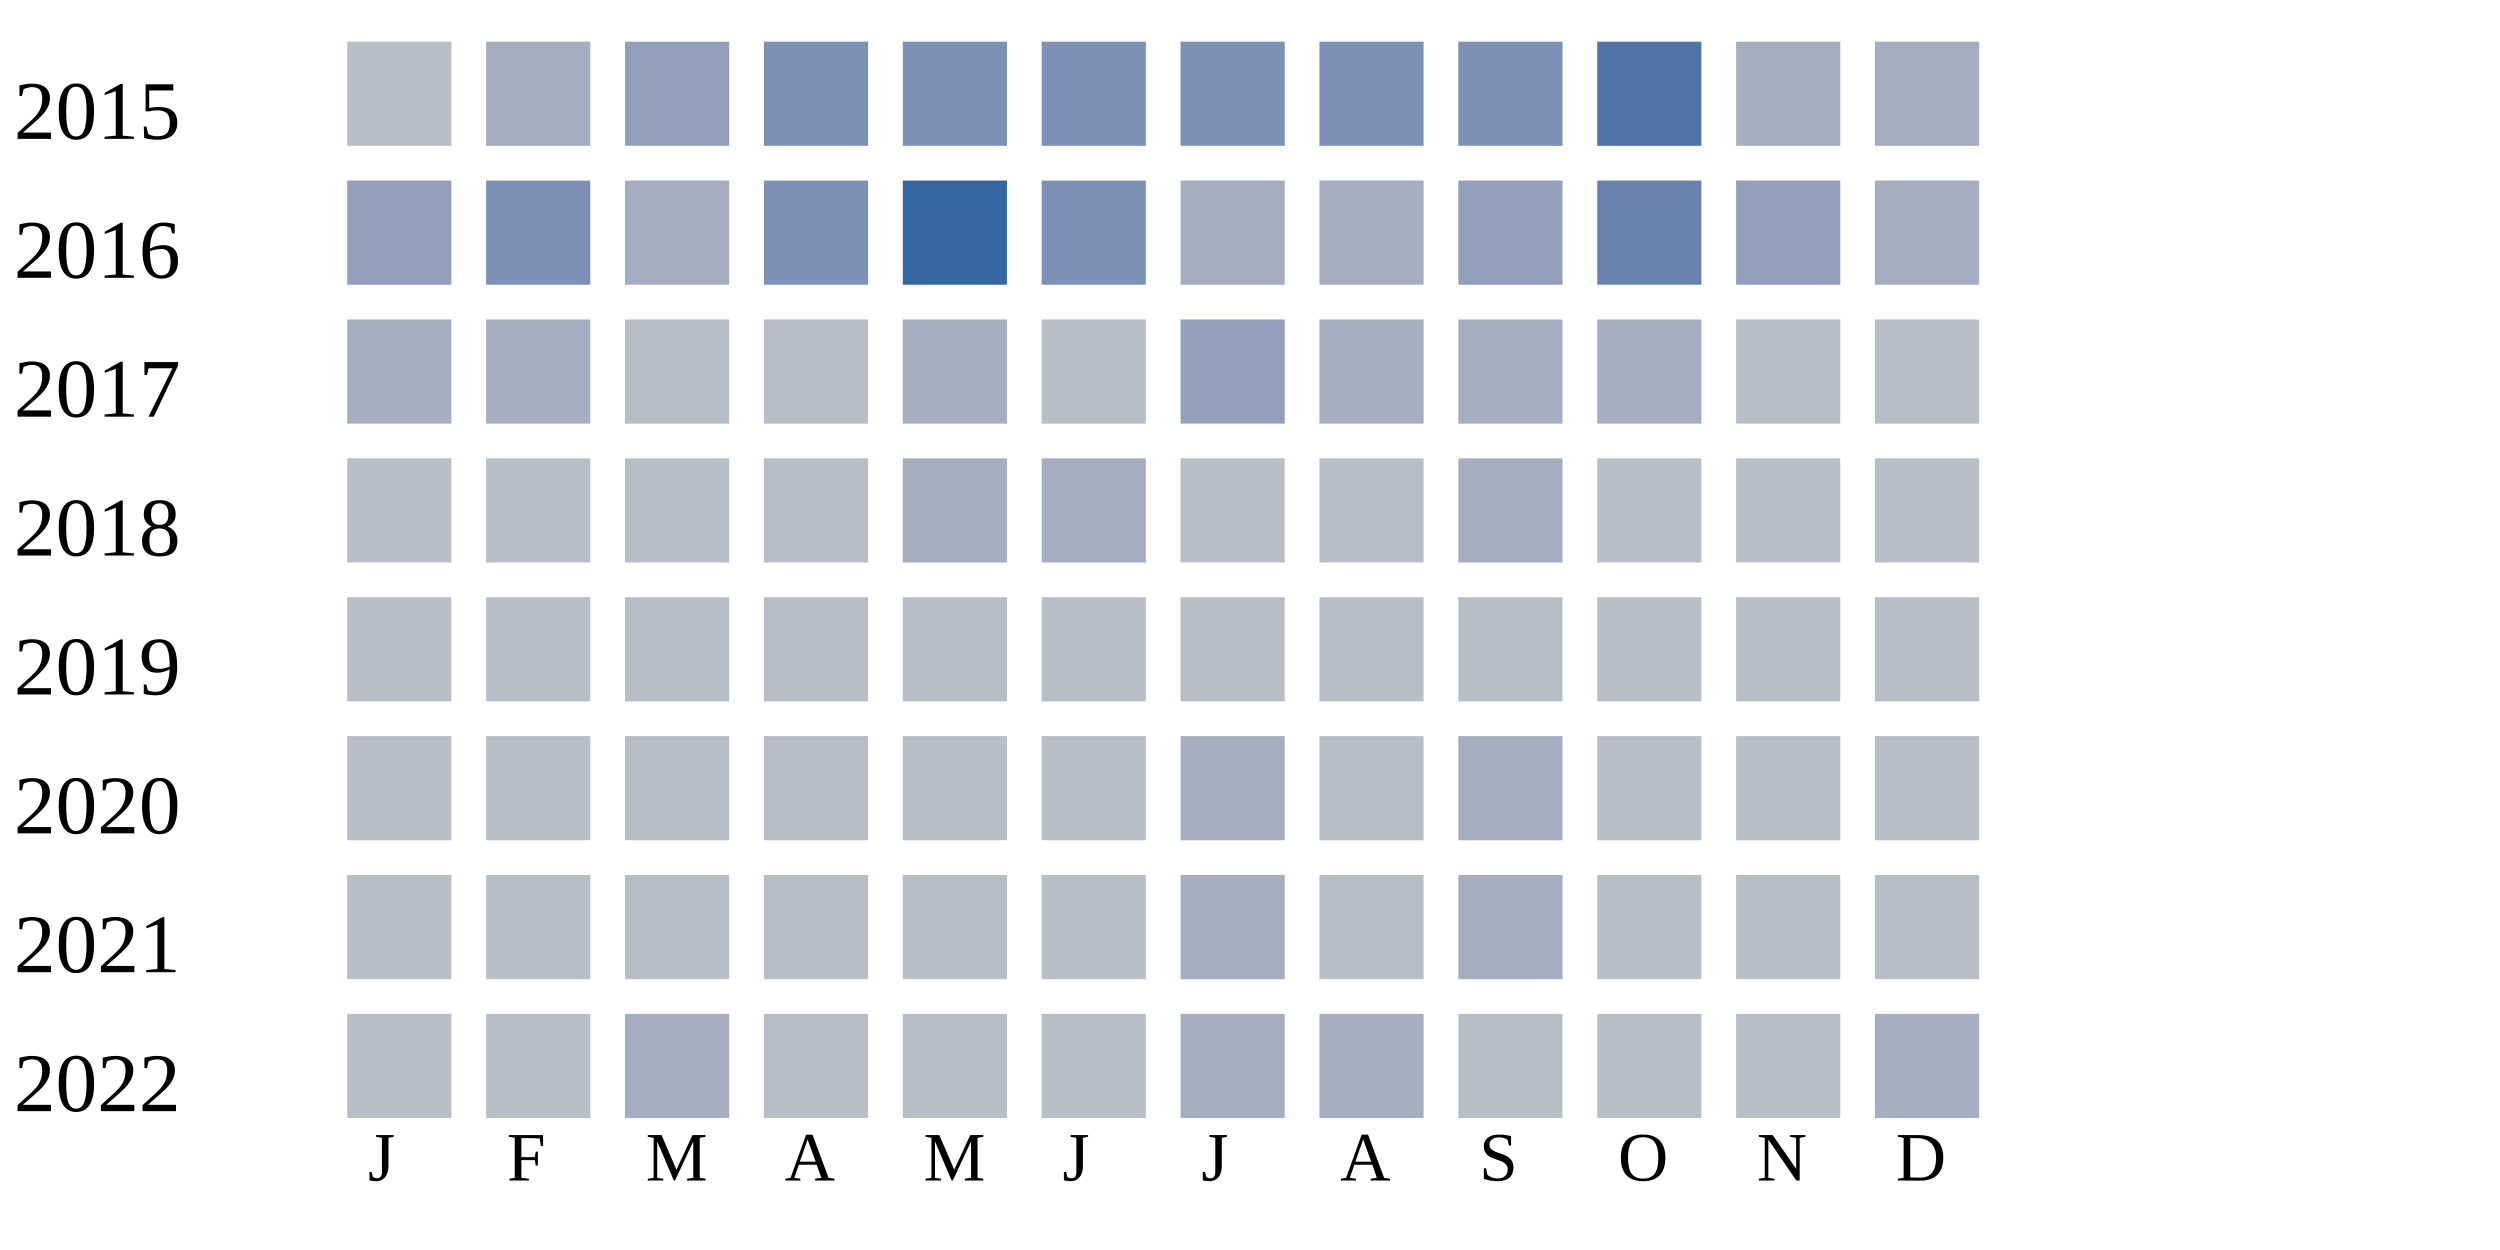
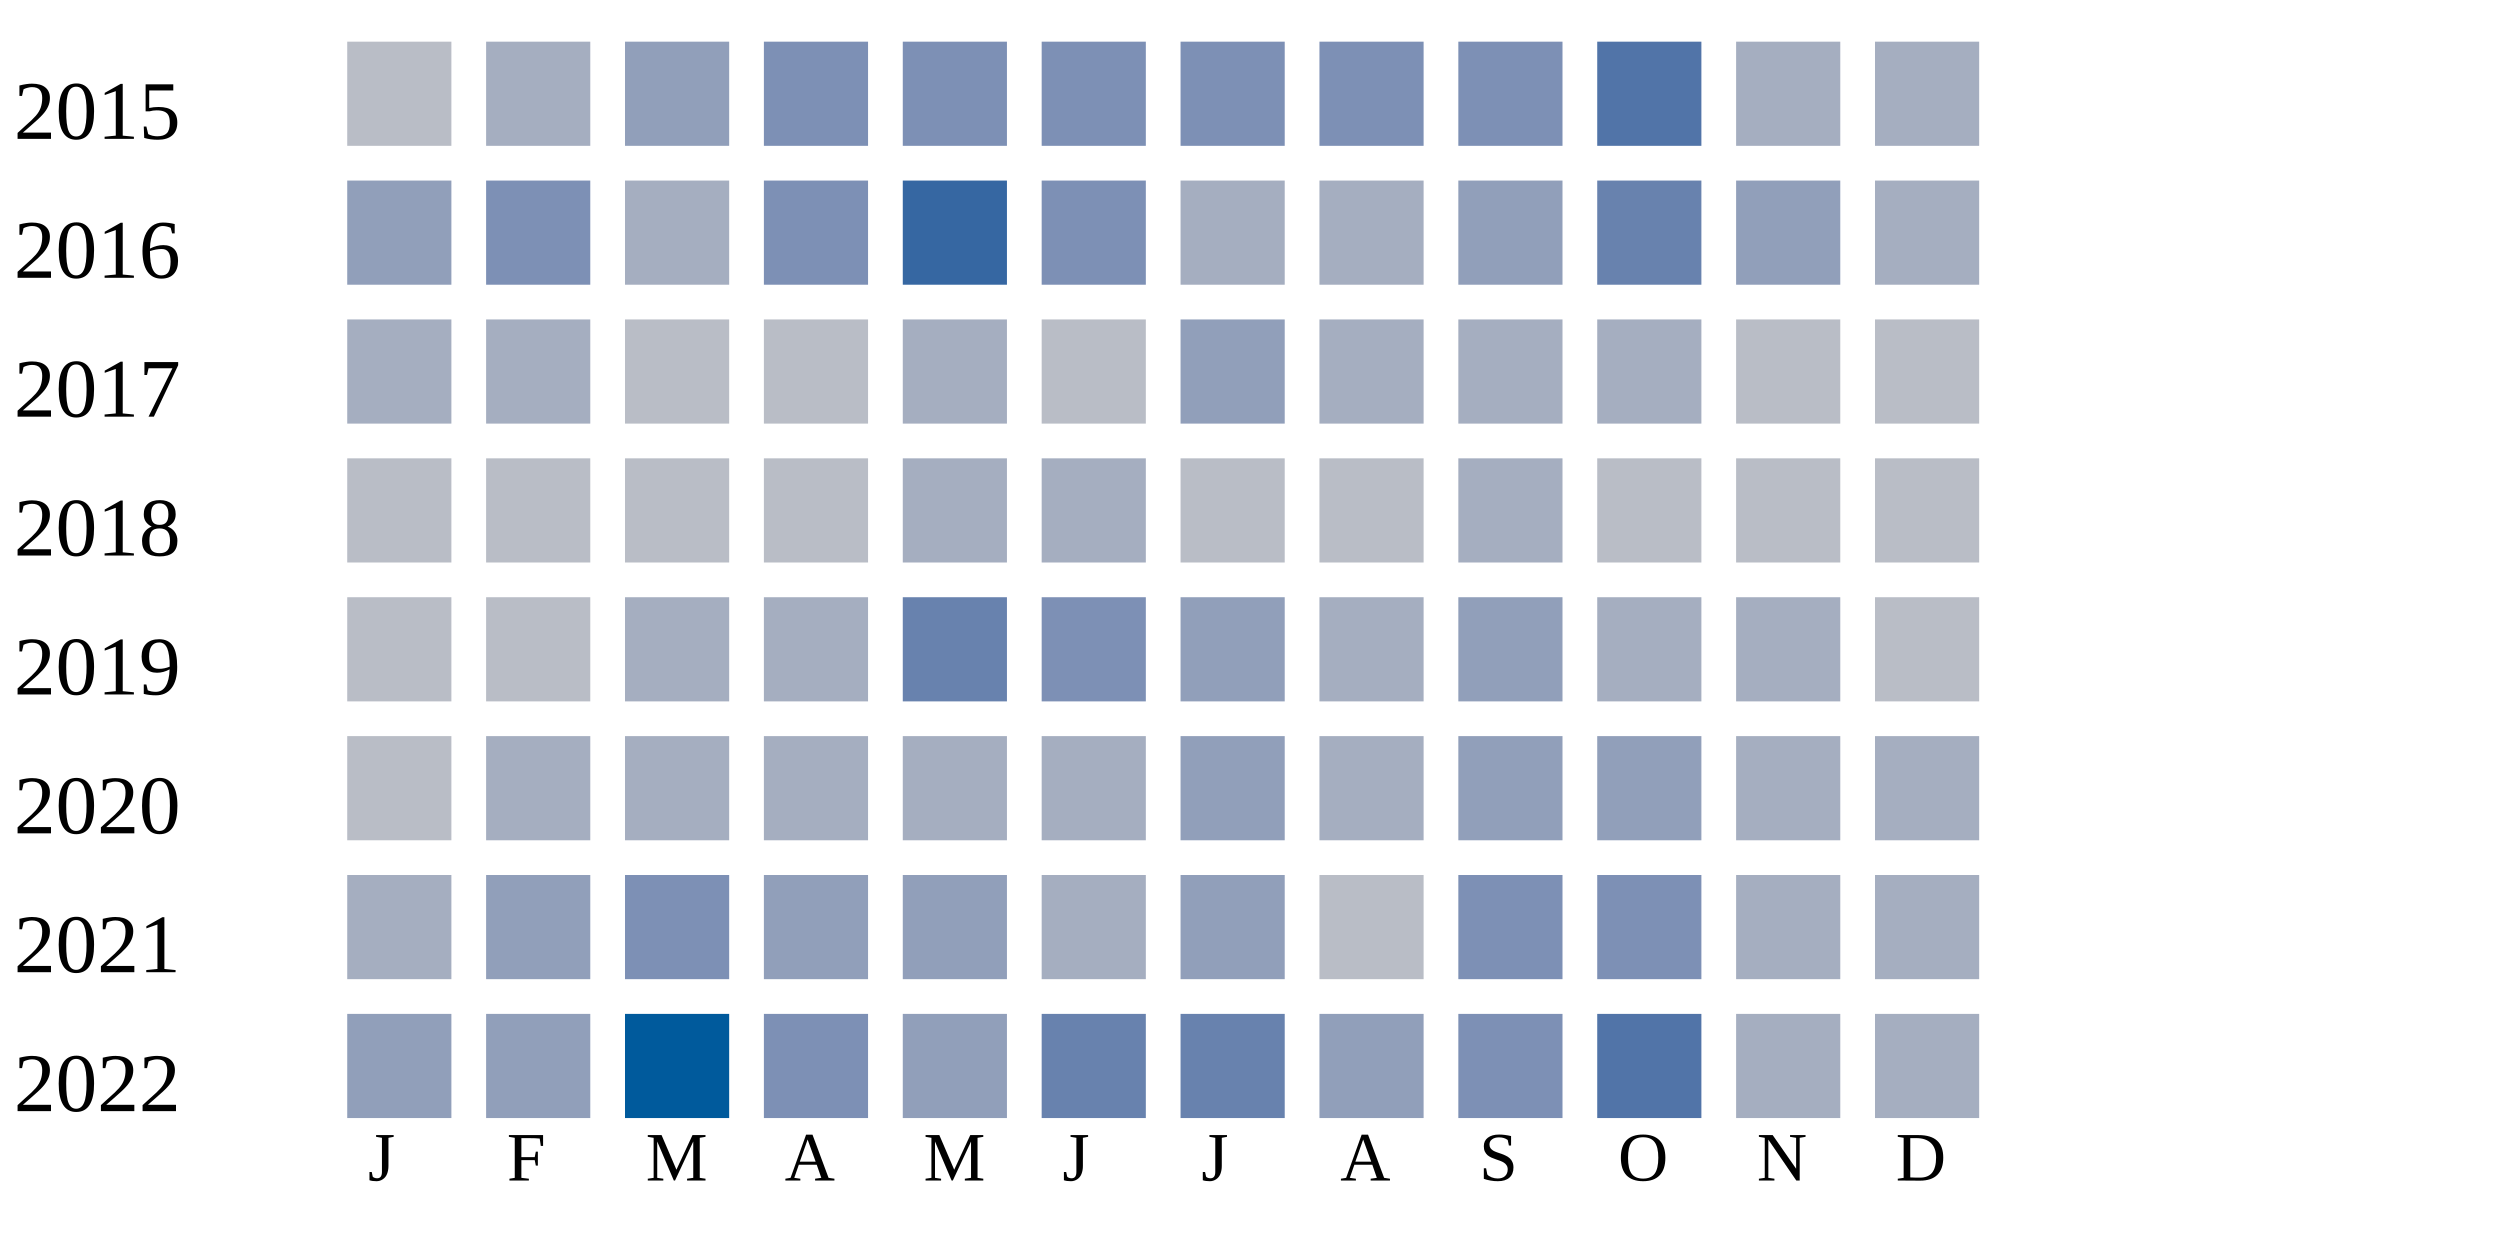
<svg xmlns="http://www.w3.org/2000/svg" width="360" height="180">
  <g transform="translate(0 0)">
    <text x="2" y="20">2015</text>
    <rect x="50" y="6" width="15" height="15" fill="#b9bdc6" />
    <rect x="70" y="6" width="15" height="15" fill="#a5aec0" />
    <rect x="90" y="6" width="15" height="15" fill="#919fba" />
    <rect x="110" y="6" width="15" height="15" fill="#7d90b5" />
    <rect x="130" y="6" width="15" height="15" fill="#7d90b5" />
    <rect x="150" y="6" width="15" height="15" fill="#7d90b5" />
    <rect x="170" y="6" width="15" height="15" fill="#7d90b5" />
    <rect x="190" y="6" width="15" height="15" fill="#7d90b5" />
    <rect x="210" y="6" width="15" height="15" fill="#7d90b5" />
    <rect x="230" y="6" width="15" height="15" fill="#5174a8" />
    <rect x="250" y="6" width="15" height="15" fill="#a5aec0" />
    <rect x="270" y="6" width="15" height="15" fill="#a5aec0" />
  </g>
  <g transform="translate(0 20)">
    <text x="2" y="20">2016</text>
    <rect x="50" y="6" width="15" height="15" fill="#919fba" />
    <rect x="70" y="6" width="15" height="15" fill="#7d90b5" />
    <rect x="90" y="6" width="15" height="15" fill="#a5aec0" />
    <rect x="110" y="6" width="15" height="15" fill="#7d90b5" />
    <rect x="130" y="6" width="15" height="15" fill="#3667a2" />
    <rect x="150" y="6" width="15" height="15" fill="#7d90b5" />
    <rect x="170" y="6" width="15" height="15" fill="#a5aec0" />
    <rect x="190" y="6" width="15" height="15" fill="#a5aec0" />
    <rect x="210" y="6" width="15" height="15" fill="#919fba" />
    <rect x="230" y="6" width="15" height="15" fill="#6882ae" />
    <rect x="250" y="6" width="15" height="15" fill="#919fba" />
    <rect x="270" y="6" width="15" height="15" fill="#a5aec0" />
  </g>
  <g transform="translate(0 40)">
    <text x="2" y="20">2017</text>
    <rect x="50" y="6" width="15" height="15" fill="#a5aec0" />
    <rect x="70" y="6" width="15" height="15" fill="#a5aec0" />
    <rect x="90" y="6" width="15" height="15" fill="#b9bdc6" />
    <rect x="110" y="6" width="15" height="15" fill="#b9bdc6" />
    <rect x="130" y="6" width="15" height="15" fill="#a5aec0" />
    <rect x="150" y="6" width="15" height="15" fill="#b9bdc6" />
    <rect x="170" y="6" width="15" height="15" fill="#919fba" />
    <rect x="190" y="6" width="15" height="15" fill="#a5aec0" />
    <rect x="210" y="6" width="15" height="15" fill="#a5aec0" />
    <rect x="230" y="6" width="15" height="15" fill="#a5aec0" />
    <rect x="250" y="6" width="15" height="15" fill="#b9bdc6" />
    <rect x="270" y="6" width="15" height="15" fill="#b9bdc6" />
  </g>
  <g transform="translate(0 60)">
    <text x="2" y="20">2018</text>
    <rect x="50" y="6" width="15" height="15" fill="#b9bdc6" />
    <rect x="70" y="6" width="15" height="15" fill="#b9bdc6" />
    <rect x="90" y="6" width="15" height="15" fill="#b9bdc6" />
    <rect x="110" y="6" width="15" height="15" fill="#b9bdc6" />
    <rect x="130" y="6" width="15" height="15" fill="#a5aec0" />
    <rect x="150" y="6" width="15" height="15" fill="#a5aec0" />
    <rect x="170" y="6" width="15" height="15" fill="#b9bdc6" />
    <rect x="190" y="6" width="15" height="15" fill="#b9bdc6" />
    <rect x="210" y="6" width="15" height="15" fill="#a5aec0" />
    <rect x="230" y="6" width="15" height="15" fill="#b9bdc6" />
    <rect x="250" y="6" width="15" height="15" fill="#b9bdc6" />
    <rect x="270" y="6" width="15" height="15" fill="#b9bdc6" />
  </g>
  <g transform="translate(0 80)">
    <text x="2" y="20">2019</text>
    <rect x="50" y="6" width="15" height="15" fill="#b9bdc6" />
    <rect x="70" y="6" width="15" height="15" fill="#b9bdc6" />
-     <rect x="90" y="6" width="15" height="15" fill="#b9bdc6" />
-     <rect x="110" y="6" width="15" height="15" fill="#b9bdc6" />
-     <rect x="130" y="6" width="15" height="15" fill="#b9bdc6" />
-     <rect x="150" y="6" width="15" height="15" fill="#b9bdc6" />
-     <rect x="170" y="6" width="15" height="15" fill="#b9bdc6" />
-     <rect x="190" y="6" width="15" height="15" fill="#b9bdc6" />
-     <rect x="210" y="6" width="15" height="15" fill="#b9bdc6" />
-     <rect x="230" y="6" width="15" height="15" fill="#b9bdc6" />
-     <rect x="250" y="6" width="15" height="15" fill="#b9bdc6" />
+     <rect x="90" y="6" width="15" height="15" fill="#a5aec0" />
+     <rect x="110" y="6" width="15" height="15" fill="#a5aec0" />
+     <rect x="130" y="6" width="15" height="15" fill="#6882ae" />
+     <rect x="150" y="6" width="15" height="15" fill="#7d90b5" />
+     <rect x="170" y="6" width="15" height="15" fill="#919fba" />
+     <rect x="190" y="6" width="15" height="15" fill="#a5aec0" />
+     <rect x="210" y="6" width="15" height="15" fill="#919fba" />
+     <rect x="230" y="6" width="15" height="15" fill="#a5aec0" />
+     <rect x="250" y="6" width="15" height="15" fill="#a5aec0" />
    <rect x="270" y="6" width="15" height="15" fill="#b9bdc6" />
  </g>
  <g transform="translate(0 100)">
    <text x="2" y="20">2020</text>
    <rect x="50" y="6" width="15" height="15" fill="#b9bdc6" />
-     <rect x="70" y="6" width="15" height="15" fill="#b9bdc6" />
-     <rect x="90" y="6" width="15" height="15" fill="#b9bdc6" />
-     <rect x="110" y="6" width="15" height="15" fill="#b9bdc6" />
-     <rect x="130" y="6" width="15" height="15" fill="#b9bdc6" />
-     <rect x="150" y="6" width="15" height="15" fill="#b9bdc6" />
-     <rect x="170" y="6" width="15" height="15" fill="#a5aec0" />
-     <rect x="190" y="6" width="15" height="15" fill="#b9bdc6" />
-     <rect x="210" y="6" width="15" height="15" fill="#a5aec0" />
-     <rect x="230" y="6" width="15" height="15" fill="#b9bdc6" />
-     <rect x="250" y="6" width="15" height="15" fill="#b9bdc6" />
-     <rect x="270" y="6" width="15" height="15" fill="#b9bdc6" />
+     <rect x="70" y="6" width="15" height="15" fill="#a5aec0" />
+     <rect x="90" y="6" width="15" height="15" fill="#a5aec0" />
+     <rect x="110" y="6" width="15" height="15" fill="#a5aec0" />
+     <rect x="130" y="6" width="15" height="15" fill="#a5aec0" />
+     <rect x="150" y="6" width="15" height="15" fill="#a5aec0" />
+     <rect x="170" y="6" width="15" height="15" fill="#919fba" />
+     <rect x="190" y="6" width="15" height="15" fill="#a5aec0" />
+     <rect x="210" y="6" width="15" height="15" fill="#919fba" />
+     <rect x="230" y="6" width="15" height="15" fill="#919fba" />
+     <rect x="250" y="6" width="15" height="15" fill="#a5aec0" />
+     <rect x="270" y="6" width="15" height="15" fill="#a5aec0" />
  </g>
  <g transform="translate(0 120)">
    <text x="2" y="20">2021</text>
-     <rect x="50" y="6" width="15" height="15" fill="#b9bdc6" />
-     <rect x="70" y="6" width="15" height="15" fill="#b9bdc6" />
-     <rect x="90" y="6" width="15" height="15" fill="#b9bdc6" />
-     <rect x="110" y="6" width="15" height="15" fill="#b9bdc6" />
-     <rect x="130" y="6" width="15" height="15" fill="#b9bdc6" />
-     <rect x="150" y="6" width="15" height="15" fill="#b9bdc6" />
-     <rect x="170" y="6" width="15" height="15" fill="#a5aec0" />
+     <rect x="50" y="6" width="15" height="15" fill="#a5aec0" />
+     <rect x="70" y="6" width="15" height="15" fill="#919fba" />
+     <rect x="90" y="6" width="15" height="15" fill="#7d90b5" />
+     <rect x="110" y="6" width="15" height="15" fill="#919fba" />
+     <rect x="130" y="6" width="15" height="15" fill="#919fba" />
+     <rect x="150" y="6" width="15" height="15" fill="#a5aec0" />
+     <rect x="170" y="6" width="15" height="15" fill="#919fba" />
    <rect x="190" y="6" width="15" height="15" fill="#b9bdc6" />
-     <rect x="210" y="6" width="15" height="15" fill="#a5aec0" />
-     <rect x="230" y="6" width="15" height="15" fill="#b9bdc6" />
-     <rect x="250" y="6" width="15" height="15" fill="#b9bdc6" />
-     <rect x="270" y="6" width="15" height="15" fill="#b9bdc6" />
+     <rect x="210" y="6" width="15" height="15" fill="#7d90b5" />
+     <rect x="230" y="6" width="15" height="15" fill="#7d90b5" />
+     <rect x="250" y="6" width="15" height="15" fill="#a5aec0" />
+     <rect x="270" y="6" width="15" height="15" fill="#a5aec0" />
  </g>
  <g transform="translate(0 140)">
    <text x="2" y="20">2022</text>
-     <rect x="50" y="6" width="15" height="15" fill="#b9bdc6" />
-     <rect x="70" y="6" width="15" height="15" fill="#b9bdc6" />
-     <rect x="90" y="6" width="15" height="15" fill="#a5aec0" />
-     <rect x="110" y="6" width="15" height="15" fill="#b9bdc6" />
-     <rect x="130" y="6" width="15" height="15" fill="#b9bdc6" />
-     <rect x="150" y="6" width="15" height="15" fill="#b9bdc6" />
-     <rect x="170" y="6" width="15" height="15" fill="#a5aec0" />
-     <rect x="190" y="6" width="15" height="15" fill="#a5aec0" />
-     <rect x="210" y="6" width="15" height="15" fill="#b9bdc6" />
-     <rect x="230" y="6" width="15" height="15" fill="#b9bdc6" />
-     <rect x="250" y="6" width="15" height="15" fill="#b9bdc6" />
+     <rect x="50" y="6" width="15" height="15" fill="#919fba" />
+     <rect x="70" y="6" width="15" height="15" fill="#919fba" />
+     <rect x="90" y="6" width="15" height="15" fill="#005a9c" />
+     <rect x="110" y="6" width="15" height="15" fill="#7d90b5" />
+     <rect x="130" y="6" width="15" height="15" fill="#919fba" />
+     <rect x="150" y="6" width="15" height="15" fill="#6882ae" />
+     <rect x="170" y="6" width="15" height="15" fill="#6882ae" />
+     <rect x="190" y="6" width="15" height="15" fill="#919fba" />
+     <rect x="210" y="6" width="15" height="15" fill="#7d90b5" />
+     <rect x="230" y="6" width="15" height="15" fill="#5174a8" />
+     <rect x="250" y="6" width="15" height="15" fill="#a5aec0" />
    <rect x="270" y="6" width="15" height="15" fill="#a5aec0" />
  </g>
  <text style="font-size: 10px; text-align: center" x="53" y="170">J</text>
  <text style="font-size: 10px; text-align: center" x="73" y="170">F</text>
  <text style="font-size: 10px; text-align: center" x="93" y="170">M</text>
  <text style="font-size: 10px; text-align: center" x="113" y="170">A</text>
  <text style="font-size: 10px; text-align: center" x="133" y="170">M</text>
  <text style="font-size: 10px; text-align: center" x="153" y="170">J</text>
  <text style="font-size: 10px; text-align: center" x="173" y="170">J</text>
  <text style="font-size: 10px; text-align: center" x="193" y="170">A</text>
  <text style="font-size: 10px; text-align: center" x="213" y="170">S</text>
  <text style="font-size: 10px; text-align: center" x="233" y="170">O</text>
  <text style="font-size: 10px; text-align: center" x="253" y="170">N</text>
  <text style="font-size: 10px; text-align: center" x="273" y="170">D</text>
  <text style="font-size: 10px;" x="155" y="189">Less</text>
  <rect fill="#b9bdc6" width="10" height="10" x="180" y="180" />
  <rect fill="#919fba" width="10" height="10" x="195" y="180" />
  <rect fill="#6882ae" width="10" height="10" x="210" y="180" />
  <rect fill="#005a9c" width="10" height="10" x="225" y="180" />
  <text x="240" y="189" style="font-size: 10px;">More</text>
</svg>
